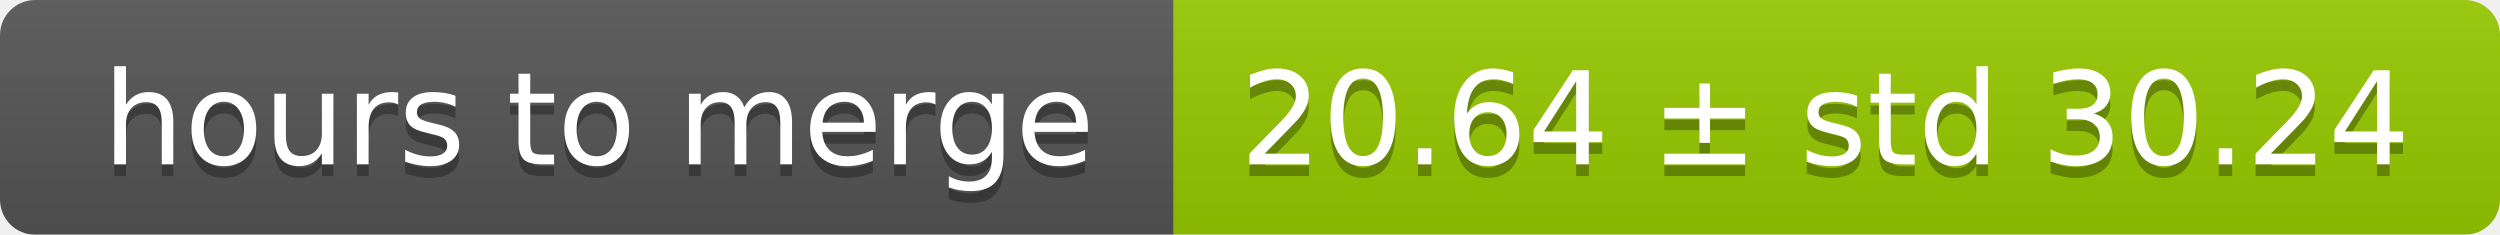
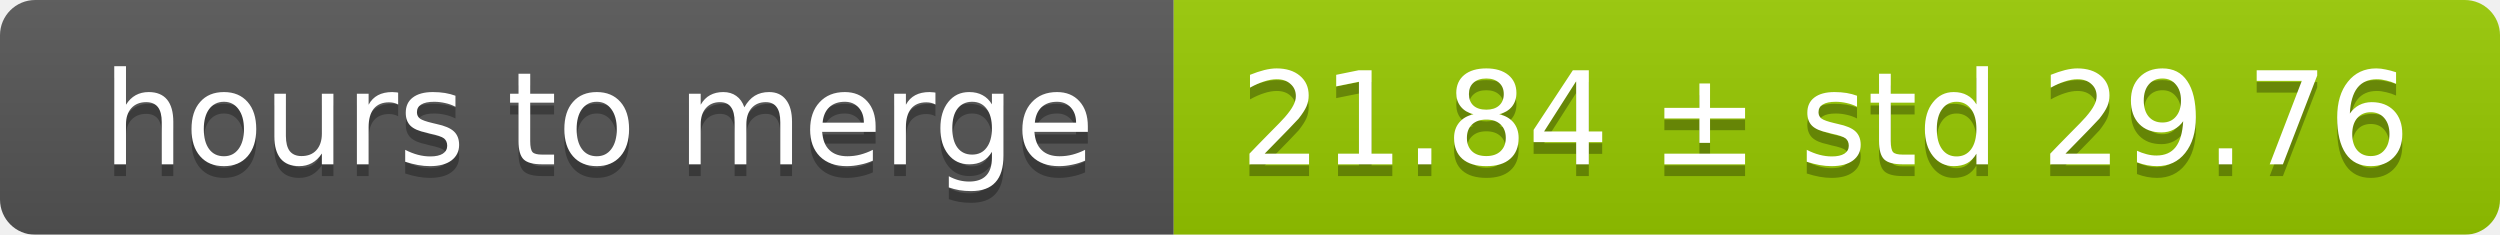
<svg xmlns="http://www.w3.org/2000/svg" width="213" height="20">
  <linearGradient id="smooth" x2="0" y2="100%">
    <stop offset="0" stop-color="#bbb" stop-opacity=".1" />
    <stop offset="1" stop-opacity=".1" />
  </linearGradient>
  <mask id="round">
    <rect width="213" height="20" rx="3" fill="#fff" />
  </mask>
  <g mask="url(#round)">
    <rect width="100" height="20" fill="#555" />
    <rect x="100" width="113" height="20" fill="#97ca00" />
    <rect width="213" height="20" fill="url(#smooth)" />
  </g>
  <g fill="#fff" text-anchor="middle" font-family="DejaVu Sans,Verdana,Geneva,sans-serif" font-size="11">
    <text x="51" y="15" fill="#010101" fill-opacity=".3">hours to merge</text>
    <text x="51" y="14">hours to merge</text>
-     <text x="155.5" y="15" fill="#010101" fill-opacity=".3">20.64 ± std 30.24</text>
-     <text x="155.5" y="14">20.64 ± std 30.24</text>
+     <text x="155.5" y="15" fill="#010101" fill-opacity=".3">21.84 ± std 29.76</text>
+     <text x="155.5" y="14">21.84 ± std 29.76</text>
  </g>
</svg>
